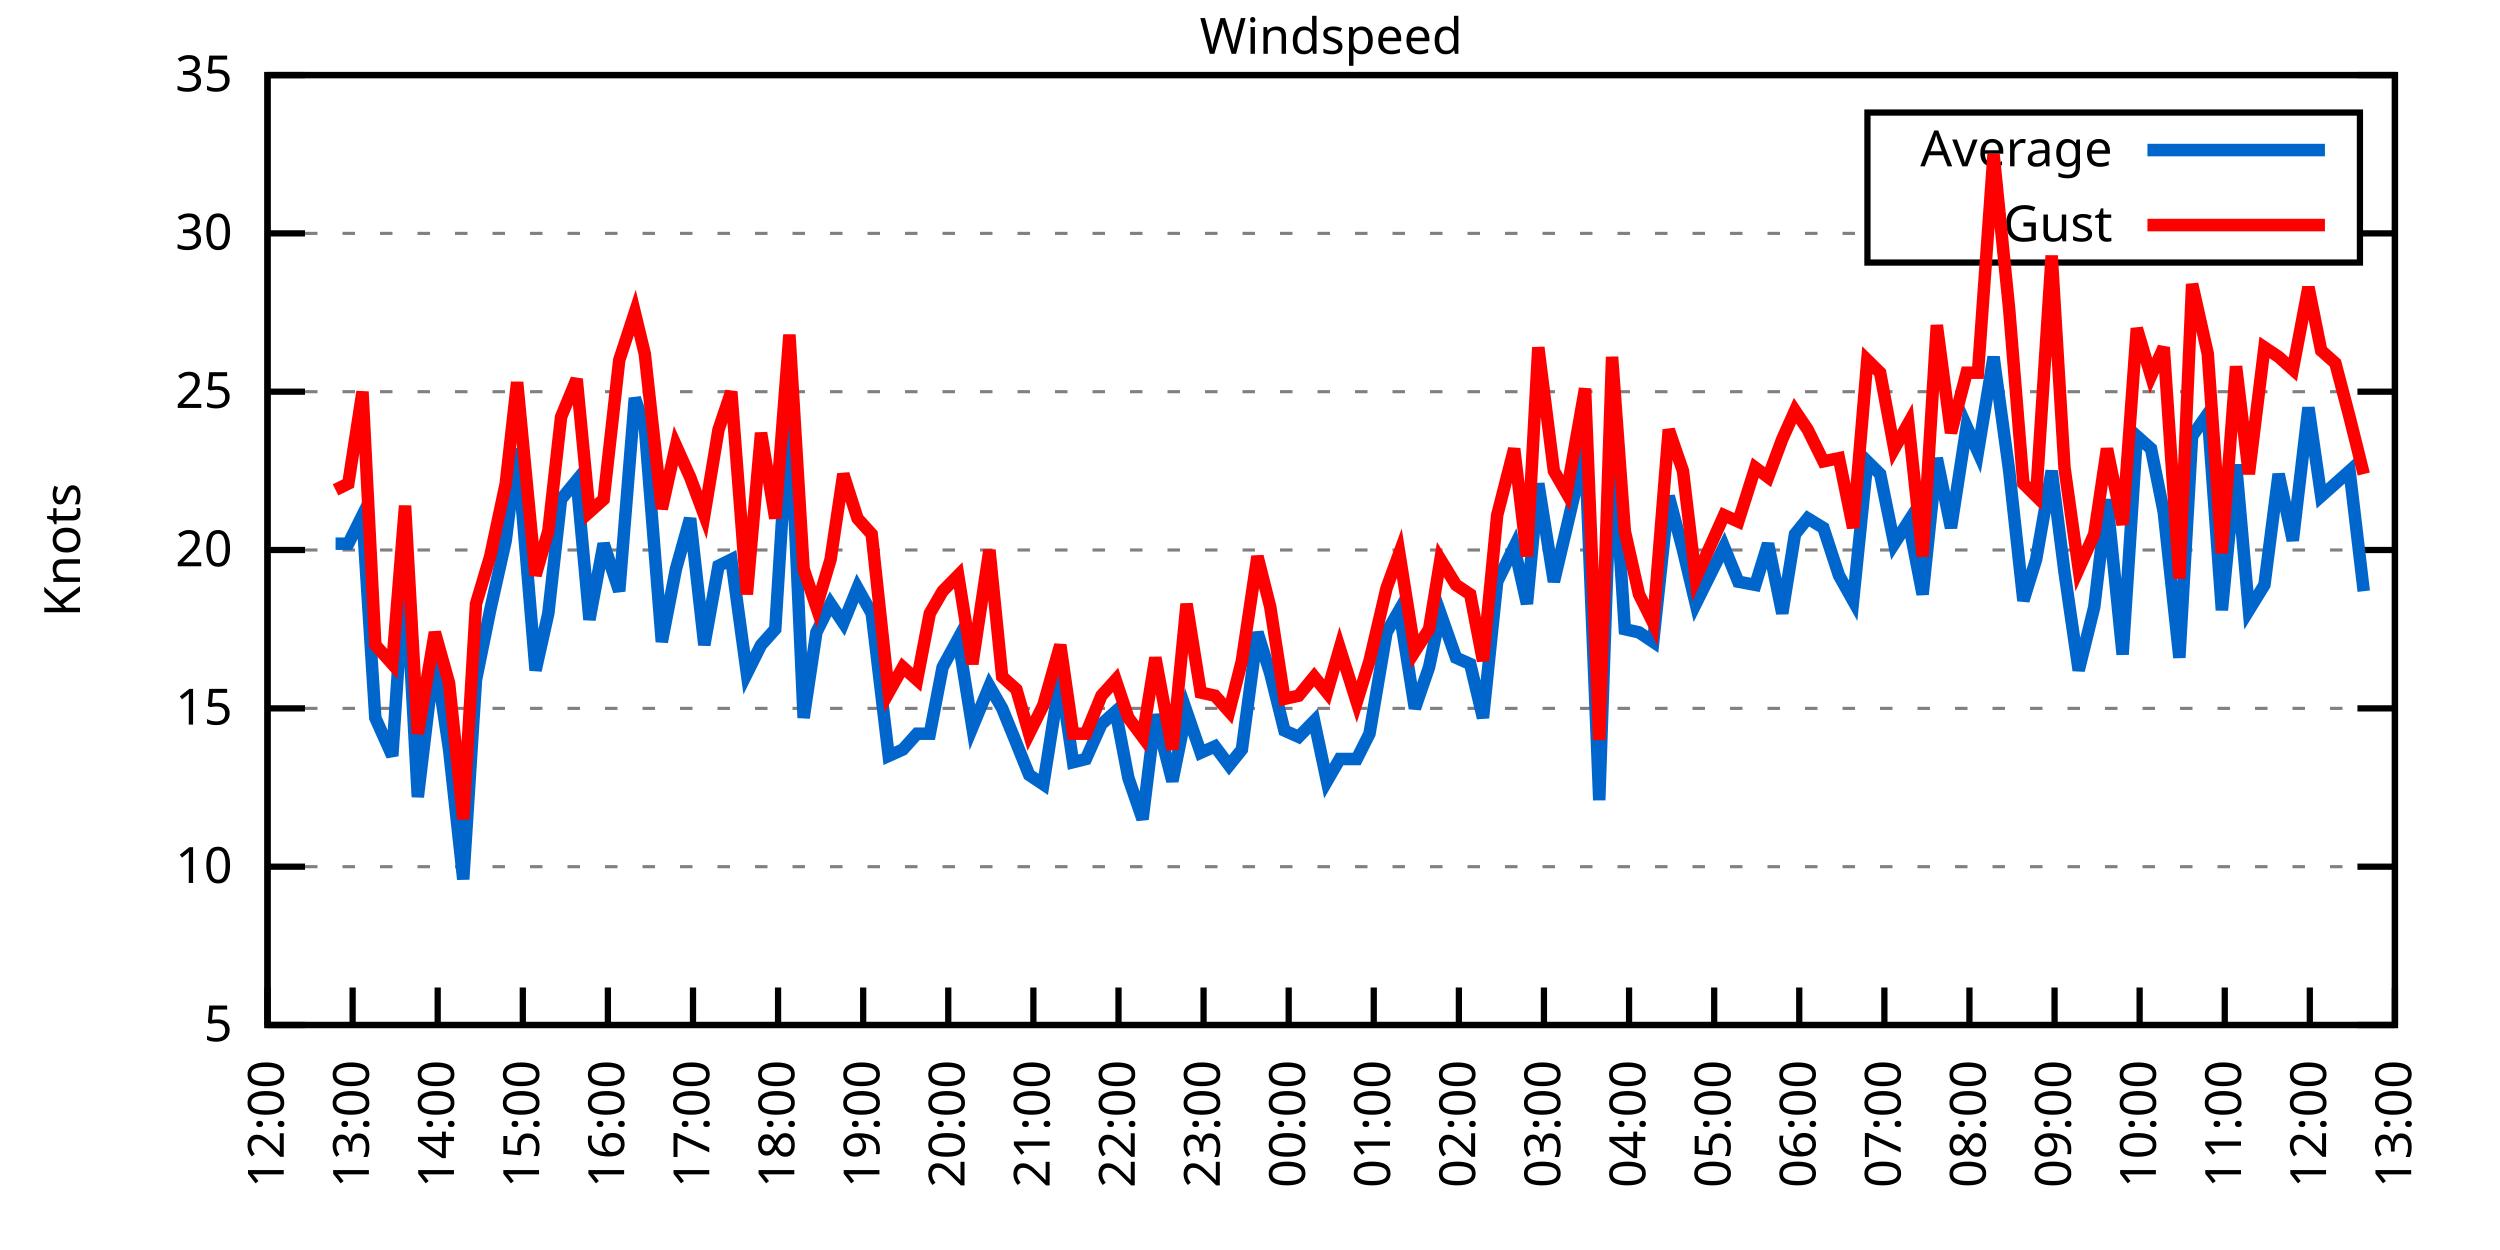
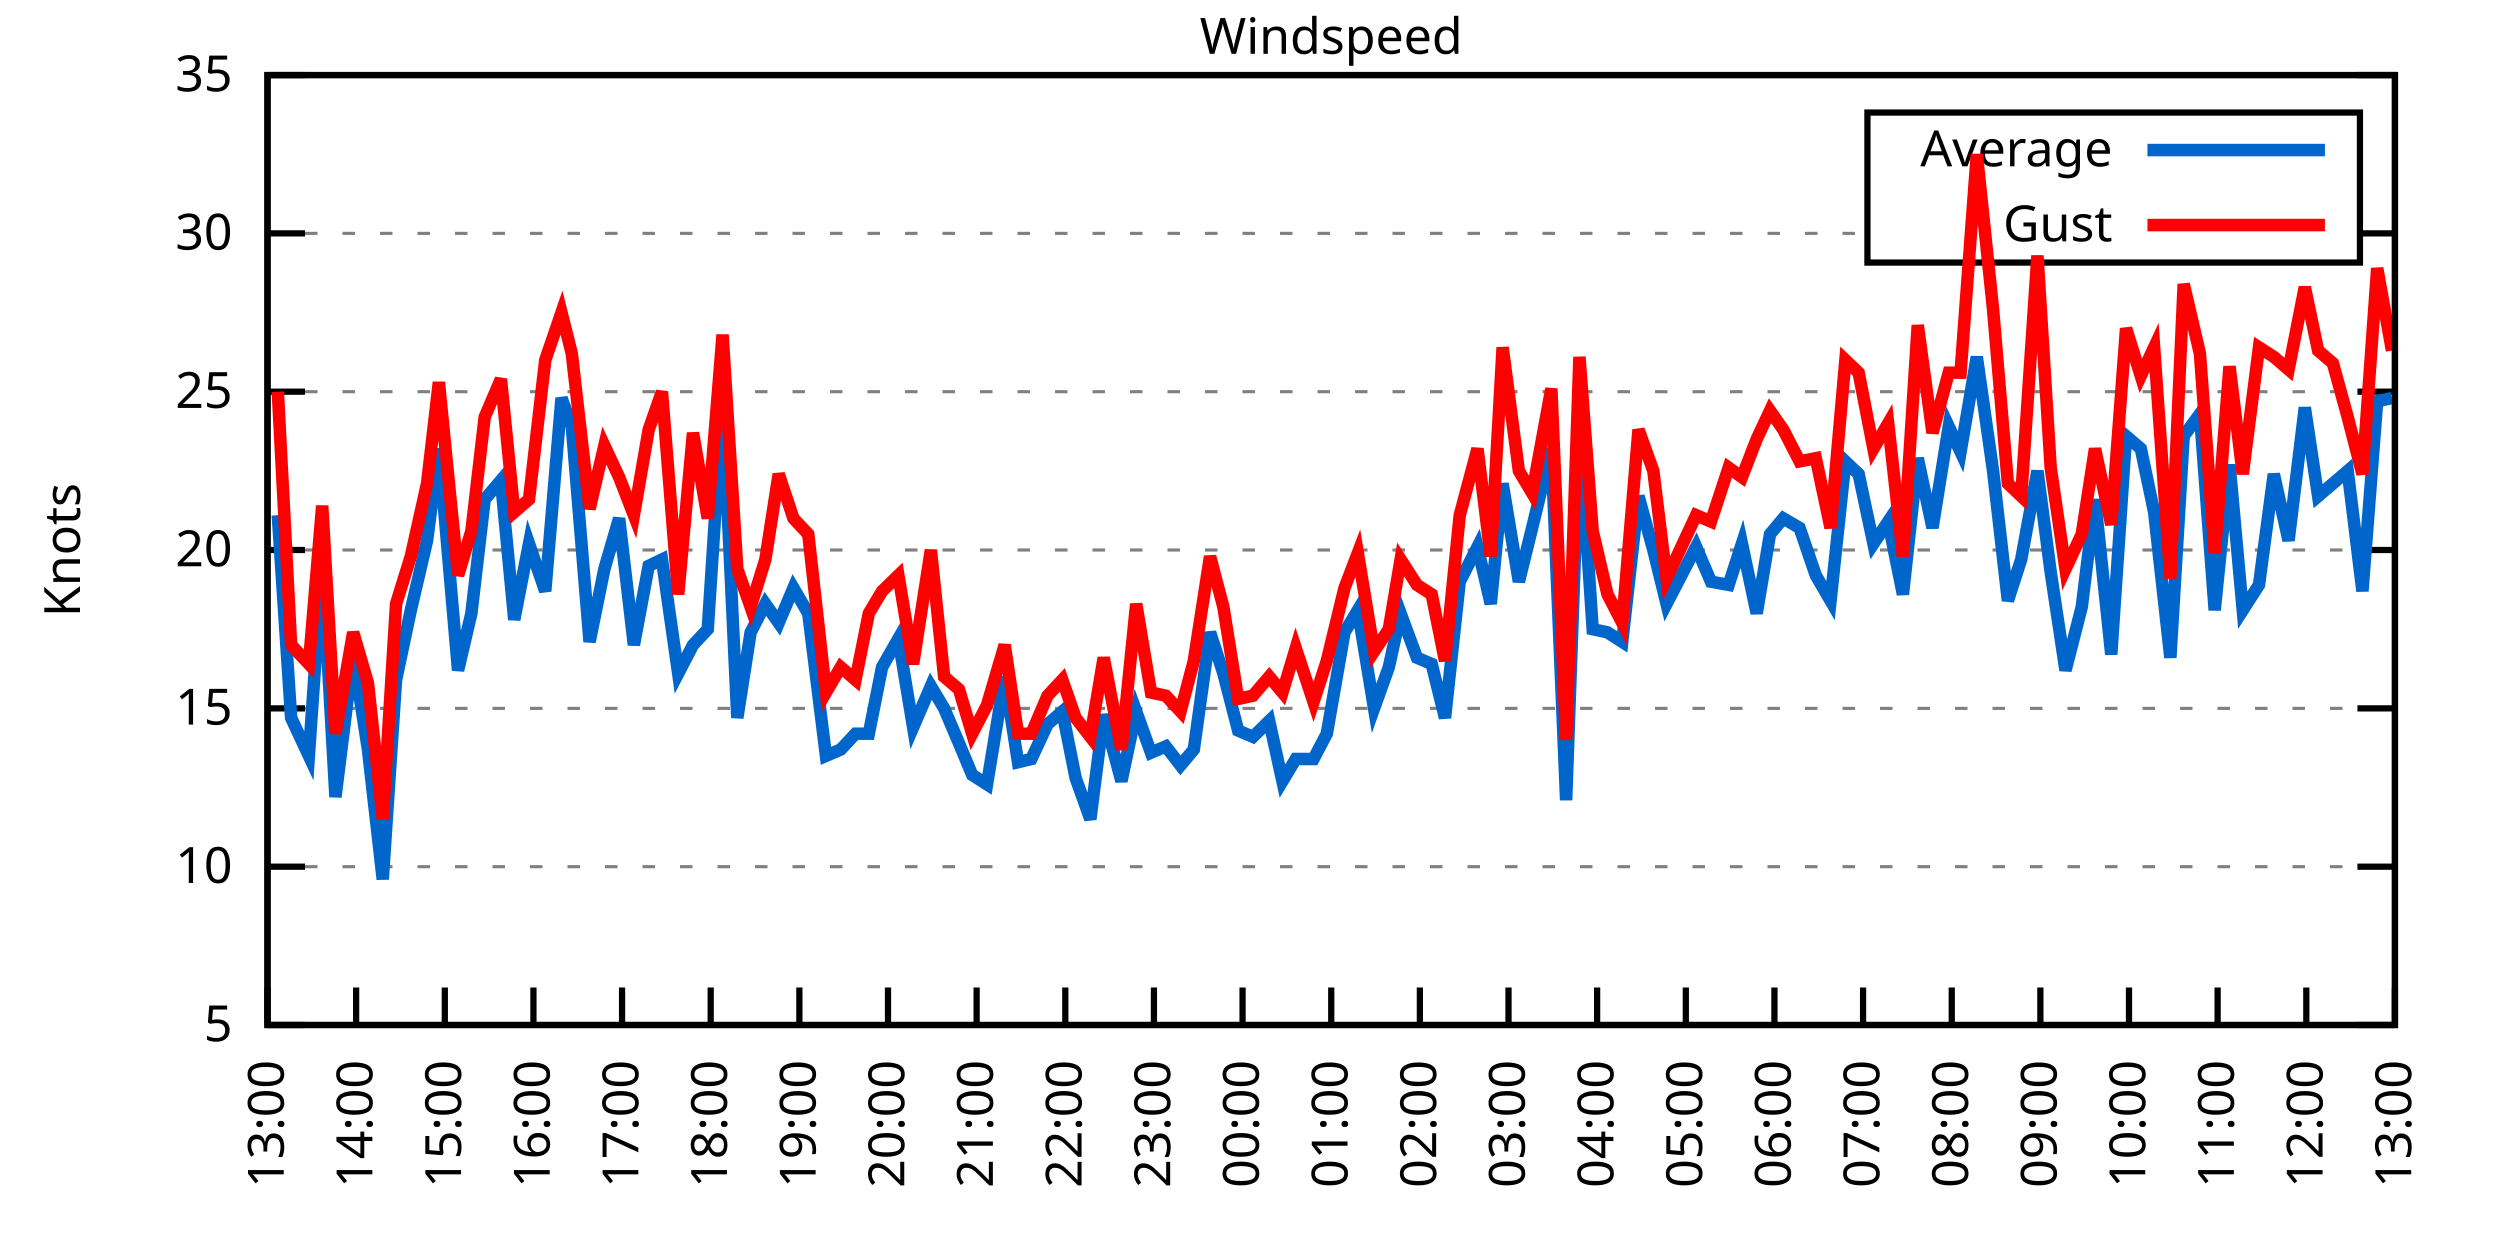
<svg xmlns="http://www.w3.org/2000/svg" xmlns:xlink="http://www.w3.org/1999/xlink" width="400" height="200" viewBox="0 0 400 200">
  <g id="gnuplot_canvas">
    <rect x="0" y="0" width="400" height="200" fill="none" />
    <defs>
      <circle id="gpDot" r="0.5" stroke-width="0.5" stroke="currentColor" />
      <path id="gpPt0" stroke-width="0.333" stroke="currentColor" d="M-1,0 h2 M0,-1 v2" />
      <path id="gpPt1" stroke-width="0.333" stroke="currentColor" d="M-1,-1 L1,1 M1,-1 L-1,1" />
      <path id="gpPt2" stroke-width="0.333" stroke="currentColor" d="M-1,0 L1,0 M0,-1 L0,1 M-1,-1 L1,1 M-1,1 L1,-1" />
      <rect id="gpPt3" stroke-width="0.333" stroke="currentColor" x="-1" y="-1" width="2" height="2" />
      <rect id="gpPt4" stroke-width="0.333" stroke="currentColor" fill="currentColor" x="-1" y="-1" width="2" height="2" />
      <circle id="gpPt5" stroke-width="0.333" stroke="currentColor" cx="0" cy="0" r="1" />
      <use xlink:href="#gpPt5" id="gpPt6" fill="currentColor" stroke="none" />
      <path id="gpPt7" stroke-width="0.333" stroke="currentColor" d="M0,-1.33 L-1.33,0.67 L1.33,0.67 z" />
      <use xlink:href="#gpPt7" id="gpPt8" fill="currentColor" stroke="none" />
      <use xlink:href="#gpPt7" id="gpPt9" stroke="currentColor" transform="rotate(180)" />
      <use xlink:href="#gpPt9" id="gpPt10" fill="currentColor" stroke="none" />
      <use xlink:href="#gpPt3" id="gpPt11" stroke="currentColor" transform="rotate(45)" />
      <use xlink:href="#gpPt11" id="gpPt12" fill="currentColor" stroke="none" />
      <path id="gpPt13" stroke-width="0.333" stroke="currentColor" d="M0,1.330 L1.265,0.411 L0.782,-1.067 L-0.782,-1.076 L-1.265,0.411 z" />
      <use xlink:href="#gpPt13" id="gpPt14" fill="currentColor" stroke="none" />
      <filter id="textbox" filterUnits="objectBoundingBox" x="0" y="0" height="1" width="1">
        <feFlood flood-color="white" flood-opacity="1" result="bgnd" />
        <feComposite in="SourceGraphic" in2="bgnd" operator="atop" />
      </filter>
      <filter id="greybox" filterUnits="objectBoundingBox" x="0" y="0" height="1" width="1">
        <feFlood flood-color="lightgrey" flood-opacity="1" result="grey" />
        <feComposite in="SourceGraphic" in2="grey" operator="atop" />
      </filter>
    </defs>
    <g fill="none" color="white" stroke="currentColor" stroke-width="1.00" stroke-linecap="butt" stroke-linejoin="miter">
</g>
    <g fill="none" color="black" stroke="currentColor" stroke-width="1.00" stroke-linecap="butt" stroke-linejoin="miter">
      <g stroke="none" shape-rendering="crispEdges">
        <polygon fill="rgb(255, 255, 255)" points="42.80,164.00 383.18,164.00 383.18,12.02 42.80,12.02 " />
      </g>
    </g>
    <g fill="none" color="black" stroke="currentColor" stroke-width="1.00" stroke-linecap="butt" stroke-linejoin="miter">
</g>
    <g fill="none" color="black" stroke="black" stroke-width="0.50" stroke-linecap="butt" stroke-linejoin="miter">
</g>
    <g fill="none" color="gray" stroke="currentColor" stroke-width="0.50" stroke-linecap="butt" stroke-linejoin="miter">
      <path stroke="gray" stroke-dasharray="2,4" class="gridline" d="M42.80,164.00 L383.19,164.00  " />
    </g>
    <g fill="none" color="gray" stroke="gray" stroke-width="1.00" stroke-linecap="butt" stroke-linejoin="miter">
</g>
    <g fill="none" color="black" stroke="currentColor" stroke-width="1.00" stroke-linecap="butt" stroke-linejoin="miter">
      <path stroke="black" d="M42.80,164.00 L48.80,164.00 M383.19,164.00 L377.19,164.00  " />
      <g transform="translate(37.20,166.60)" stroke="none" fill="black" font-family="Sans" font-size="8.00" text-anchor="end">
        <text>
          <tspan font-family="Sans"> 5</tspan>
        </text>
      </g>
    </g>
    <g fill="none" color="black" stroke="currentColor" stroke-width="1.00" stroke-linecap="butt" stroke-linejoin="miter">
</g>
    <g fill="none" color="black" stroke="black" stroke-width="0.50" stroke-linecap="butt" stroke-linejoin="miter">
</g>
    <g fill="none" color="gray" stroke="currentColor" stroke-width="0.50" stroke-linecap="butt" stroke-linejoin="miter">
      <path stroke="gray" stroke-dasharray="2,4" class="gridline" d="M42.80,138.67 L383.19,138.67  " />
    </g>
    <g fill="none" color="gray" stroke="gray" stroke-width="1.00" stroke-linecap="butt" stroke-linejoin="miter">
</g>
    <g fill="none" color="black" stroke="currentColor" stroke-width="1.00" stroke-linecap="butt" stroke-linejoin="miter">
      <path stroke="black" d="M42.80,138.67 L48.80,138.67 M383.19,138.67 L377.19,138.67  " />
      <g transform="translate(37.20,141.27)" stroke="none" fill="black" font-family="Sans" font-size="8.00" text-anchor="end">
        <text>
          <tspan font-family="Sans"> 10</tspan>
        </text>
      </g>
    </g>
    <g fill="none" color="black" stroke="currentColor" stroke-width="1.00" stroke-linecap="butt" stroke-linejoin="miter">
</g>
    <g fill="none" color="black" stroke="black" stroke-width="0.50" stroke-linecap="butt" stroke-linejoin="miter">
</g>
    <g fill="none" color="gray" stroke="currentColor" stroke-width="0.50" stroke-linecap="butt" stroke-linejoin="miter">
      <path stroke="gray" stroke-dasharray="2,4" class="gridline" d="M42.80,113.34 L383.19,113.34  " />
    </g>
    <g fill="none" color="gray" stroke="gray" stroke-width="1.00" stroke-linecap="butt" stroke-linejoin="miter">
</g>
    <g fill="none" color="black" stroke="currentColor" stroke-width="1.00" stroke-linecap="butt" stroke-linejoin="miter">
      <path stroke="black" d="M42.80,113.34 L48.80,113.34 M383.19,113.34 L377.19,113.34  " />
      <g transform="translate(37.20,115.94)" stroke="none" fill="black" font-family="Sans" font-size="8.00" text-anchor="end">
        <text>
          <tspan font-family="Sans"> 15</tspan>
        </text>
      </g>
    </g>
    <g fill="none" color="black" stroke="currentColor" stroke-width="1.00" stroke-linecap="butt" stroke-linejoin="miter">
</g>
    <g fill="none" color="black" stroke="black" stroke-width="0.50" stroke-linecap="butt" stroke-linejoin="miter">
</g>
    <g fill="none" color="gray" stroke="currentColor" stroke-width="0.50" stroke-linecap="butt" stroke-linejoin="miter">
      <path stroke="gray" stroke-dasharray="2,4" class="gridline" d="M42.80,88.00 L383.19,88.00  " />
    </g>
    <g fill="none" color="gray" stroke="gray" stroke-width="1.00" stroke-linecap="butt" stroke-linejoin="miter">
</g>
    <g fill="none" color="black" stroke="currentColor" stroke-width="1.00" stroke-linecap="butt" stroke-linejoin="miter">
      <path stroke="black" d="M42.80,88.00 L48.80,88.00 M383.19,88.00 L377.19,88.00  " />
      <g transform="translate(37.20,90.60)" stroke="none" fill="black" font-family="Sans" font-size="8.00" text-anchor="end">
        <text>
          <tspan font-family="Sans"> 20</tspan>
        </text>
      </g>
    </g>
    <g fill="none" color="black" stroke="currentColor" stroke-width="1.00" stroke-linecap="butt" stroke-linejoin="miter">
</g>
    <g fill="none" color="black" stroke="black" stroke-width="0.50" stroke-linecap="butt" stroke-linejoin="miter">
</g>
    <g fill="none" color="gray" stroke="currentColor" stroke-width="0.50" stroke-linecap="butt" stroke-linejoin="miter">
      <path stroke="gray" stroke-dasharray="2,4" class="gridline" d="M42.80,62.67 L383.19,62.67  " />
    </g>
    <g fill="none" color="gray" stroke="gray" stroke-width="1.00" stroke-linecap="butt" stroke-linejoin="miter">
</g>
    <g fill="none" color="black" stroke="currentColor" stroke-width="1.00" stroke-linecap="butt" stroke-linejoin="miter">
      <path stroke="black" d="M42.80,62.67 L48.80,62.67 M383.19,62.67 L377.19,62.67  " />
      <g transform="translate(37.20,65.27)" stroke="none" fill="black" font-family="Sans" font-size="8.00" text-anchor="end">
        <text>
          <tspan font-family="Sans"> 25</tspan>
        </text>
      </g>
    </g>
    <g fill="none" color="black" stroke="currentColor" stroke-width="1.00" stroke-linecap="butt" stroke-linejoin="miter">
</g>
    <g fill="none" color="black" stroke="black" stroke-width="0.50" stroke-linecap="butt" stroke-linejoin="miter">
</g>
    <g fill="none" color="gray" stroke="currentColor" stroke-width="0.50" stroke-linecap="butt" stroke-linejoin="miter">
      <path stroke="gray" stroke-dasharray="2,4" class="gridline" d="M42.80,37.34 L298.79,37.34 M377.59,37.34 L383.19,37.34  " />
    </g>
    <g fill="none" color="gray" stroke="gray" stroke-width="1.00" stroke-linecap="butt" stroke-linejoin="miter">
</g>
    <g fill="none" color="black" stroke="currentColor" stroke-width="1.00" stroke-linecap="butt" stroke-linejoin="miter">
      <path stroke="black" d="M42.80,37.34 L48.80,37.34 M383.19,37.34 L377.19,37.34  " />
      <g transform="translate(37.20,39.94)" stroke="none" fill="black" font-family="Sans" font-size="8.00" text-anchor="end">
        <text>
          <tspan font-family="Sans"> 30</tspan>
        </text>
      </g>
    </g>
    <g fill="none" color="black" stroke="currentColor" stroke-width="1.00" stroke-linecap="butt" stroke-linejoin="miter">
</g>
    <g fill="none" color="black" stroke="black" stroke-width="0.50" stroke-linecap="butt" stroke-linejoin="miter">
</g>
    <g fill="none" color="gray" stroke="currentColor" stroke-width="0.50" stroke-linecap="butt" stroke-linejoin="miter">
      <path stroke="gray" stroke-dasharray="2,4" class="gridline" d="M42.80,12.01 L383.19,12.01  " />
    </g>
    <g fill="none" color="gray" stroke="gray" stroke-width="1.00" stroke-linecap="butt" stroke-linejoin="miter">
</g>
    <g fill="none" color="black" stroke="currentColor" stroke-width="1.00" stroke-linecap="butt" stroke-linejoin="miter">
      <path stroke="black" d="M42.80,12.01 L48.80,12.01 M383.19,12.01 L377.19,12.01  " />
      <g transform="translate(37.20,14.61)" stroke="none" fill="black" font-family="Sans" font-size="8.00" text-anchor="end">
        <text>
          <tspan font-family="Sans"> 35</tspan>
        </text>
      </g>
    </g>
    <g fill="none" color="black" stroke="currentColor" stroke-width="1.00" stroke-linecap="butt" stroke-linejoin="miter">
      <path stroke="black" d="M42.80,164.00 L42.80,158.00  " />
      <g transform="translate(45.40,169.60) rotate(270.00)" stroke="none" fill="black" font-family="Sans" font-size="8.00" text-anchor="end">
        <text>
-           <tspan font-family="Sans">12:00</tspan>
-         </text>
-       </g>
-     </g>
-     <g fill="none" color="black" stroke="currentColor" stroke-width="1.00" stroke-linecap="butt" stroke-linejoin="miter">
-       <path stroke="black" d="M56.42,164.00 L56.42,158.00  " />
-       <g transform="translate(59.02,169.60) rotate(270.00)" stroke="none" fill="black" font-family="Sans" font-size="8.00" text-anchor="end">
-         <text>
          <tspan font-family="Sans">13:00</tspan>
        </text>
      </g>
    </g>
    <g fill="none" color="black" stroke="currentColor" stroke-width="1.00" stroke-linecap="butt" stroke-linejoin="miter">
-       <path stroke="black" d="M70.03,164.00 L70.03,158.00  " />
-       <g transform="translate(72.63,169.60) rotate(270.00)" stroke="none" fill="black" font-family="Sans" font-size="8.00" text-anchor="end">
+       <path stroke="black" d="M56.98,164.00 L56.98,158.00  " />
+       <g transform="translate(59.58,169.60) rotate(270.00)" stroke="none" fill="black" font-family="Sans" font-size="8.00" text-anchor="end">
        <text>
          <tspan font-family="Sans">14:00</tspan>
        </text>
      </g>
    </g>
    <g fill="none" color="black" stroke="currentColor" stroke-width="1.00" stroke-linecap="butt" stroke-linejoin="miter">
-       <path stroke="black" d="M83.65,164.00 L83.65,158.00  " />
-       <g transform="translate(86.25,169.60) rotate(270.00)" stroke="none" fill="black" font-family="Sans" font-size="8.00" text-anchor="end">
+       <path stroke="black" d="M71.17,164.00 L71.17,158.00  " />
+       <g transform="translate(73.77,169.60) rotate(270.00)" stroke="none" fill="black" font-family="Sans" font-size="8.00" text-anchor="end">
        <text>
          <tspan font-family="Sans">15:00</tspan>
        </text>
      </g>
    </g>
    <g fill="none" color="black" stroke="currentColor" stroke-width="1.00" stroke-linecap="butt" stroke-linejoin="miter">
-       <path stroke="black" d="M97.26,164.00 L97.26,158.00  " />
-       <g transform="translate(99.86,169.60) rotate(270.00)" stroke="none" fill="black" font-family="Sans" font-size="8.00" text-anchor="end">
+       <path stroke="black" d="M85.35,164.00 L85.35,158.00  " />
+       <g transform="translate(87.95,169.60) rotate(270.00)" stroke="none" fill="black" font-family="Sans" font-size="8.00" text-anchor="end">
        <text>
          <tspan font-family="Sans">16:00</tspan>
        </text>
      </g>
    </g>
    <g fill="none" color="black" stroke="currentColor" stroke-width="1.00" stroke-linecap="butt" stroke-linejoin="miter">
-       <path stroke="black" d="M110.88,164.00 L110.88,158.00  " />
-       <g transform="translate(113.48,169.60) rotate(270.00)" stroke="none" fill="black" font-family="Sans" font-size="8.00" text-anchor="end">
+       <path stroke="black" d="M99.53,164.00 L99.53,158.00  " />
+       <g transform="translate(102.13,169.60) rotate(270.00)" stroke="none" fill="black" font-family="Sans" font-size="8.00" text-anchor="end">
        <text>
          <tspan font-family="Sans">17:00</tspan>
        </text>
      </g>
    </g>
    <g fill="none" color="black" stroke="currentColor" stroke-width="1.00" stroke-linecap="butt" stroke-linejoin="miter">
-       <path stroke="black" d="M124.49,164.00 L124.49,158.00  " />
-       <g transform="translate(127.09,169.60) rotate(270.00)" stroke="none" fill="black" font-family="Sans" font-size="8.00" text-anchor="end">
+       <path stroke="black" d="M113.71,164.00 L113.71,158.00  " />
+       <g transform="translate(116.31,169.60) rotate(270.00)" stroke="none" fill="black" font-family="Sans" font-size="8.00" text-anchor="end">
        <text>
          <tspan font-family="Sans">18:00</tspan>
        </text>
      </g>
    </g>
    <g fill="none" color="black" stroke="currentColor" stroke-width="1.00" stroke-linecap="butt" stroke-linejoin="miter">
-       <path stroke="black" d="M138.11,164.00 L138.11,158.00  " />
-       <g transform="translate(140.71,169.60) rotate(270.00)" stroke="none" fill="black" font-family="Sans" font-size="8.00" text-anchor="end">
+       <path stroke="black" d="M127.90,164.00 L127.90,158.00  " />
+       <g transform="translate(130.50,169.60) rotate(270.00)" stroke="none" fill="black" font-family="Sans" font-size="8.00" text-anchor="end">
        <text>
          <tspan font-family="Sans">19:00</tspan>
        </text>
      </g>
    </g>
    <g fill="none" color="black" stroke="currentColor" stroke-width="1.00" stroke-linecap="butt" stroke-linejoin="miter">
-       <path stroke="black" d="M151.72,164.00 L151.72,158.00  " />
-       <g transform="translate(154.32,169.60) rotate(270.00)" stroke="none" fill="black" font-family="Sans" font-size="8.00" text-anchor="end">
+       <path stroke="black" d="M142.08,164.00 L142.08,158.00  " />
+       <g transform="translate(144.68,169.60) rotate(270.00)" stroke="none" fill="black" font-family="Sans" font-size="8.00" text-anchor="end">
        <text>
          <tspan font-family="Sans">20:00</tspan>
        </text>
      </g>
    </g>
    <g fill="none" color="black" stroke="currentColor" stroke-width="1.00" stroke-linecap="butt" stroke-linejoin="miter">
-       <path stroke="black" d="M165.34,164.00 L165.34,158.00  " />
-       <g transform="translate(167.94,169.60) rotate(270.00)" stroke="none" fill="black" font-family="Sans" font-size="8.00" text-anchor="end">
+       <path stroke="black" d="M156.26,164.00 L156.26,158.00  " />
+       <g transform="translate(158.86,169.60) rotate(270.00)" stroke="none" fill="black" font-family="Sans" font-size="8.00" text-anchor="end">
        <text>
          <tspan font-family="Sans">21:00</tspan>
        </text>
      </g>
    </g>
    <g fill="none" color="black" stroke="currentColor" stroke-width="1.00" stroke-linecap="butt" stroke-linejoin="miter">
-       <path stroke="black" d="M178.96,164.00 L178.96,158.00  " />
-       <g transform="translate(181.56,169.60) rotate(270.00)" stroke="none" fill="black" font-family="Sans" font-size="8.00" text-anchor="end">
+       <path stroke="black" d="M170.45,164.00 L170.45,158.00  " />
+       <g transform="translate(173.05,169.60) rotate(270.00)" stroke="none" fill="black" font-family="Sans" font-size="8.00" text-anchor="end">
        <text>
          <tspan font-family="Sans">22:00</tspan>
        </text>
      </g>
    </g>
    <g fill="none" color="black" stroke="currentColor" stroke-width="1.00" stroke-linecap="butt" stroke-linejoin="miter">
-       <path stroke="black" d="M192.57,164.00 L192.57,158.00  " />
-       <g transform="translate(195.17,169.60) rotate(270.00)" stroke="none" fill="black" font-family="Sans" font-size="8.00" text-anchor="end">
+       <path stroke="black" d="M184.63,164.00 L184.63,158.00  " />
+       <g transform="translate(187.23,169.60) rotate(270.00)" stroke="none" fill="black" font-family="Sans" font-size="8.00" text-anchor="end">
        <text>
          <tspan font-family="Sans">23:00</tspan>
        </text>
      </g>
    </g>
    <g fill="none" color="black" stroke="currentColor" stroke-width="1.00" stroke-linecap="butt" stroke-linejoin="miter">
-       <path stroke="black" d="M206.19,164.00 L206.19,158.00  " />
-       <g transform="translate(208.79,169.60) rotate(270.00)" stroke="none" fill="black" font-family="Sans" font-size="8.00" text-anchor="end">
+       <path stroke="black" d="M198.81,164.00 L198.81,158.00  " />
+       <g transform="translate(201.41,169.60) rotate(270.00)" stroke="none" fill="black" font-family="Sans" font-size="8.00" text-anchor="end">
        <text>
          <tspan font-family="Sans">00:00</tspan>
        </text>
      </g>
    </g>
    <g fill="none" color="black" stroke="currentColor" stroke-width="1.00" stroke-linecap="butt" stroke-linejoin="miter">
-       <path stroke="black" d="M219.80,164.00 L219.80,158.00  " />
-       <g transform="translate(222.40,169.60) rotate(270.00)" stroke="none" fill="black" font-family="Sans" font-size="8.00" text-anchor="end">
+       <path stroke="black" d="M213.00,164.00 L213.00,158.00  " />
+       <g transform="translate(215.60,169.60) rotate(270.00)" stroke="none" fill="black" font-family="Sans" font-size="8.00" text-anchor="end">
        <text>
          <tspan font-family="Sans">01:00</tspan>
        </text>
      </g>
    </g>
    <g fill="none" color="black" stroke="currentColor" stroke-width="1.00" stroke-linecap="butt" stroke-linejoin="miter">
-       <path stroke="black" d="M233.42,164.00 L233.42,158.00  " />
-       <g transform="translate(236.02,169.60) rotate(270.00)" stroke="none" fill="black" font-family="Sans" font-size="8.00" text-anchor="end">
+       <path stroke="black" d="M227.18,164.00 L227.18,158.00  " />
+       <g transform="translate(229.78,169.60) rotate(270.00)" stroke="none" fill="black" font-family="Sans" font-size="8.00" text-anchor="end">
        <text>
          <tspan font-family="Sans">02:00</tspan>
        </text>
      </g>
    </g>
    <g fill="none" color="black" stroke="currentColor" stroke-width="1.00" stroke-linecap="butt" stroke-linejoin="miter">
-       <path stroke="black" d="M247.03,164.00 L247.03,158.00  " />
-       <g transform="translate(249.63,169.60) rotate(270.00)" stroke="none" fill="black" font-family="Sans" font-size="8.00" text-anchor="end">
+       <path stroke="black" d="M241.36,164.00 L241.36,158.00  " />
+       <g transform="translate(243.96,169.60) rotate(270.00)" stroke="none" fill="black" font-family="Sans" font-size="8.00" text-anchor="end">
        <text>
          <tspan font-family="Sans">03:00</tspan>
        </text>
      </g>
    </g>
    <g fill="none" color="black" stroke="currentColor" stroke-width="1.00" stroke-linecap="butt" stroke-linejoin="miter">
-       <path stroke="black" d="M260.65,164.00 L260.65,158.00  " />
-       <g transform="translate(263.25,169.60) rotate(270.00)" stroke="none" fill="black" font-family="Sans" font-size="8.00" text-anchor="end">
+       <path stroke="black" d="M255.54,164.00 L255.54,158.00  " />
+       <g transform="translate(258.14,169.60) rotate(270.00)" stroke="none" fill="black" font-family="Sans" font-size="8.00" text-anchor="end">
        <text>
          <tspan font-family="Sans">04:00</tspan>
        </text>
      </g>
    </g>
    <g fill="none" color="black" stroke="currentColor" stroke-width="1.00" stroke-linecap="butt" stroke-linejoin="miter">
-       <path stroke="black" d="M274.27,164.00 L274.27,158.00  " />
-       <g transform="translate(276.87,169.60) rotate(270.00)" stroke="none" fill="black" font-family="Sans" font-size="8.00" text-anchor="end">
+       <path stroke="black" d="M269.73,164.00 L269.73,158.00  " />
+       <g transform="translate(272.33,169.60) rotate(270.00)" stroke="none" fill="black" font-family="Sans" font-size="8.00" text-anchor="end">
        <text>
          <tspan font-family="Sans">05:00</tspan>
        </text>
      </g>
    </g>
    <g fill="none" color="black" stroke="currentColor" stroke-width="1.00" stroke-linecap="butt" stroke-linejoin="miter">
-       <path stroke="black" d="M287.88,164.00 L287.88,158.00  " />
-       <g transform="translate(290.48,169.60) rotate(270.00)" stroke="none" fill="black" font-family="Sans" font-size="8.00" text-anchor="end">
+       <path stroke="black" d="M283.91,164.00 L283.91,158.00  " />
+       <g transform="translate(286.51,169.60) rotate(270.00)" stroke="none" fill="black" font-family="Sans" font-size="8.00" text-anchor="end">
        <text>
          <tspan font-family="Sans">06:00</tspan>
        </text>
      </g>
    </g>
    <g fill="none" color="black" stroke="currentColor" stroke-width="1.00" stroke-linecap="butt" stroke-linejoin="miter">
-       <path stroke="black" d="M301.50,164.00 L301.50,158.00  " />
-       <g transform="translate(304.10,169.60) rotate(270.00)" stroke="none" fill="black" font-family="Sans" font-size="8.00" text-anchor="end">
+       <path stroke="black" d="M298.09,164.00 L298.09,158.00  " />
+       <g transform="translate(300.69,169.60) rotate(270.00)" stroke="none" fill="black" font-family="Sans" font-size="8.00" text-anchor="end">
        <text>
          <tspan font-family="Sans">07:00</tspan>
        </text>
      </g>
    </g>
    <g fill="none" color="black" stroke="currentColor" stroke-width="1.00" stroke-linecap="butt" stroke-linejoin="miter">
-       <path stroke="black" d="M315.11,164.00 L315.11,158.00  " />
-       <g transform="translate(317.71,169.60) rotate(270.00)" stroke="none" fill="black" font-family="Sans" font-size="8.00" text-anchor="end">
+       <path stroke="black" d="M312.28,164.00 L312.28,158.00  " />
+       <g transform="translate(314.88,169.60) rotate(270.00)" stroke="none" fill="black" font-family="Sans" font-size="8.00" text-anchor="end">
        <text>
          <tspan font-family="Sans">08:00</tspan>
        </text>
      </g>
    </g>
    <g fill="none" color="black" stroke="currentColor" stroke-width="1.00" stroke-linecap="butt" stroke-linejoin="miter">
-       <path stroke="black" d="M328.73,164.00 L328.73,158.00  " />
-       <g transform="translate(331.33,169.60) rotate(270.00)" stroke="none" fill="black" font-family="Sans" font-size="8.00" text-anchor="end">
+       <path stroke="black" d="M326.46,164.00 L326.46,158.00  " />
+       <g transform="translate(329.06,169.60) rotate(270.00)" stroke="none" fill="black" font-family="Sans" font-size="8.00" text-anchor="end">
        <text>
          <tspan font-family="Sans">09:00</tspan>
        </text>
      </g>
    </g>
    <g fill="none" color="black" stroke="currentColor" stroke-width="1.00" stroke-linecap="butt" stroke-linejoin="miter">
-       <path stroke="black" d="M342.34,164.00 L342.34,158.00  " />
-       <g transform="translate(344.94,169.60) rotate(270.00)" stroke="none" fill="black" font-family="Sans" font-size="8.00" text-anchor="end">
+       <path stroke="black" d="M340.64,164.00 L340.64,158.00  " />
+       <g transform="translate(343.24,169.60) rotate(270.00)" stroke="none" fill="black" font-family="Sans" font-size="8.00" text-anchor="end">
        <text>
          <tspan font-family="Sans">10:00</tspan>
        </text>
      </g>
    </g>
    <g fill="none" color="black" stroke="currentColor" stroke-width="1.00" stroke-linecap="butt" stroke-linejoin="miter">
-       <path stroke="black" d="M355.96,164.00 L355.96,158.00  " />
-       <g transform="translate(358.56,169.60) rotate(270.00)" stroke="none" fill="black" font-family="Sans" font-size="8.00" text-anchor="end">
+       <path stroke="black" d="M354.82,164.00 L354.82,158.00  " />
+       <g transform="translate(357.42,169.60) rotate(270.00)" stroke="none" fill="black" font-family="Sans" font-size="8.00" text-anchor="end">
        <text>
          <tspan font-family="Sans">11:00</tspan>
        </text>
      </g>
    </g>
    <g fill="none" color="black" stroke="currentColor" stroke-width="1.00" stroke-linecap="butt" stroke-linejoin="miter">
-       <path stroke="black" d="M369.57,164.00 L369.57,158.00  " />
-       <g transform="translate(372.17,169.60) rotate(270.00)" stroke="none" fill="black" font-family="Sans" font-size="8.00" text-anchor="end">
+       <path stroke="black" d="M369.01,164.00 L369.01,158.00  " />
+       <g transform="translate(371.61,169.60) rotate(270.00)" stroke="none" fill="black" font-family="Sans" font-size="8.00" text-anchor="end">
        <text>
          <tspan font-family="Sans">12:00</tspan>
        </text>
      </g>
    </g>
    <g fill="none" color="black" stroke="currentColor" stroke-width="1.00" stroke-linecap="butt" stroke-linejoin="miter">
      <path stroke="black" d="M383.19,164.00 L383.19,158.00  " />
      <g transform="translate(385.79,169.60) rotate(270.00)" stroke="none" fill="black" font-family="Sans" font-size="8.00" text-anchor="end">
        <text>
          <tspan font-family="Sans">13:00</tspan>
        </text>
      </g>
    </g>
    <g fill="none" color="black" stroke="currentColor" stroke-width="1.00" stroke-linecap="butt" stroke-linejoin="miter">
</g>
    <g fill="none" color="black" stroke="currentColor" stroke-width="1.00" stroke-linecap="butt" stroke-linejoin="miter">
      <path stroke="black" d="M42.80,12.01 L42.80,164.00 L383.19,164.00 L383.19,12.01 L42.80,12.01 Z  " />
    </g>
    <g fill="none" color="black" stroke="currentColor" stroke-width="1.00" stroke-linecap="butt" stroke-linejoin="miter">
</g>
    <g fill="none" color="black" stroke="currentColor" stroke-width="1.00" stroke-linecap="butt" stroke-linejoin="miter">
      <path stroke="black" d="M298.79,42.01 L298.79,18.01 L377.59,18.01 L377.59,42.01 L298.79,42.01 Z  " />
    </g>
    <g id="Windspeed_plot_1">
      <g fill="none" color="white" stroke="black" stroke-width="2.00" stroke-linecap="butt" stroke-linejoin="miter">
</g>
      <g fill="none" color="black" stroke="currentColor" stroke-width="2.00" stroke-linecap="butt" stroke-linejoin="miter">
        <g transform="translate(337.99,26.61)" stroke="none" fill="black" font-family="Sans" font-size="8.00" text-anchor="end">
          <text>
            <tspan font-family="Sans">Average</tspan>
          </text>
        </g>
      </g>
      <g fill="none" color="black" stroke="currentColor" stroke-width="2.00" stroke-linecap="butt" stroke-linejoin="miter">
-         <path stroke="rgb(  0, 102, 204)" d="M343.59,24.01 L371.99,24.01 M53.69,86.99 L55.73,86.99 L58.00,82.43 L60.05,114.86 L62.77,120.94 L64.81,90.03   L66.85,127.52 L69.58,104.72 L71.85,119.92 L74.12,140.69 L76.16,108.78 L78.43,97.63 L80.92,86.49 L82.74,71.79   L85.69,107.26 L87.73,98.14 L89.77,79.90 L92.27,76.86 L94.31,99.15 L96.58,86.99 L99.08,94.59 L101.57,63.69   L103.16,68.25 L105.89,102.70 L108.15,91.04 L110.42,82.94 L112.69,103.20 L114.96,90.54 L117.01,89.52 L119.50,107.76   L121.77,103.20 L124.04,100.67 L126.31,64.19 L128.58,114.86 L130.62,101.18 L132.89,96.62 L134.93,99.66 L137.20,94.08   L139.47,98.14 L142.19,120.94 L144.46,119.92 L146.73,117.39 L148.77,117.39 L150.82,106.75 L153.31,102.19 L155.58,116.38   L158.31,109.79 L160.35,113.34 L162.62,118.91 L164.66,123.98 L166.93,125.50 L169.65,108.27 L171.69,121.95 L173.74,121.44   L176.23,115.87 L178.50,113.84 L180.54,124.48 L182.81,131.07 L184.86,114.35 L187.58,124.99 L189.85,113.84 L192.12,120.43   L194.39,119.42 L196.66,122.46 L198.70,119.92 L201.19,101.18 L203.24,107.76 L205.51,116.88 L207.78,117.90 L210.27,115.36   L212.31,124.99 L214.36,121.44 L217.08,121.44 L219.12,117.39 L221.85,101.18 L223.89,97.63 L226.38,113.34 L228.65,106.75   L230.47,98.14 L232.96,105.23 L235.23,106.24 L237.28,114.86 L239.55,93.07 L242.27,87.50 L244.31,96.62 L246.13,77.37   L248.62,93.07 L250.66,84.46 L253.61,71.79 L255.88,128.03 L257.93,68.75 L259.97,100.67 L262.24,101.18 L264.51,102.70   L267.00,79.39 L269.27,88.00 L271.32,96.62 L275.85,87.50 L278.12,93.07 L280.85,93.58 L282.89,86.99 L285.16,98.14   L287.20,85.47 L289.24,82.94 L291.74,84.46 L294.23,92.06 L296.50,96.11 L298.77,73.82 L300.82,75.85 L303.08,86.99   L305.35,83.45 L307.62,95.10 L309.89,73.31 L312.16,84.46 L314.66,68.25 L316.47,72.30 L318.97,57.10 L321.47,75.34   L323.74,96.11 L325.78,89.52 L328.27,75.34 L330.32,91.55 L332.59,107.26 L335.08,97.12 L337.12,79.90 L339.62,104.72   L341.89,69.77 L344.16,71.79 L346.20,81.93 L348.70,105.23 L350.74,69.77 L353.24,66.22 L355.50,97.63 L357.77,74.33   L359.82,97.63 L362.31,93.58 L364.58,75.85 L366.85,86.49 L369.35,65.21 L371.39,79.39 L373.66,77.37 L375.93,75.34   L378.20,94.59  " />
+         <path stroke="rgb(  0, 102, 204)" d="M343.59,24.01 L371.99,24.01 M44.45,82.43 L46.58,114.86 L49.42,120.94 L51.55,90.03 L53.67,127.52 L56.51,104.72   L58.87,119.92 L61.24,140.69 L63.37,108.78 L65.73,97.63 L68.33,86.49 L70.22,71.79 L73.29,107.26 L75.42,98.14   L77.55,79.90 L80.15,76.86 L82.28,99.15 L84.64,86.99 L87.24,94.59 L89.84,63.69 L91.49,68.25 L94.33,102.70   L96.70,91.04 L99.06,82.94 L101.42,103.20 L103.79,90.54 L105.91,89.52 L108.51,107.76 L110.88,103.20 L113.24,100.67   L115.61,64.19 L117.97,114.86 L120.10,101.18 L122.46,96.62 L124.59,99.66 L126.95,94.08 L129.32,98.14 L132.15,120.94   L134.52,119.92 L136.88,117.39 L139.01,117.39 L141.13,106.75 L143.74,102.19 L146.10,116.38 L148.94,109.79 L151.06,113.34   L153.43,118.91 L155.55,123.98 L157.92,125.50 L160.75,108.27 L162.88,121.95 L165.01,121.44 L167.61,115.87 L169.97,113.84   L172.10,124.48 L174.46,131.07 L176.59,114.35 L179.43,124.99 L181.79,113.84 L184.16,120.43 L186.52,119.42 L188.88,122.46   L191.01,119.92 L193.61,101.18 L195.74,107.76 L198.10,116.88 L200.47,117.90 L203.07,115.36 L205.19,124.99 L207.32,121.44   L210.16,121.44 L212.29,117.39 L215.12,101.18 L217.25,97.63 L219.85,113.34 L222.21,106.75 L224.10,98.14 L226.71,105.23   L229.07,106.24 L231.20,114.86 L233.56,93.07 L236.40,87.50 L238.52,96.62 L240.42,77.37 L243.02,93.07 L245.14,84.46   L248.22,71.79 L250.58,128.03 L252.71,68.75 L254.83,100.67 L257.20,101.18 L259.56,102.70 L262.16,79.39 L264.53,88.00   L266.65,96.62 L271.38,87.50 L273.75,93.07 L276.58,93.58 L278.71,86.99 L281.07,98.14 L283.20,85.47 L285.33,82.94   L287.93,84.46 L290.53,92.06 L292.89,96.11 L295.26,73.82 L297.38,75.85 L299.75,86.99 L302.11,83.45 L304.47,95.10   L306.84,73.31 L309.20,84.46 L311.80,68.25 L313.69,72.30 L316.29,57.10 L318.89,75.34 L321.26,96.11 L323.39,89.52   L325.99,75.34 L328.11,91.55 L330.48,107.26 L333.08,97.12 L335.20,79.90 L337.80,104.72 L340.17,69.77 L342.53,71.79   L344.66,81.93 L347.26,105.23 L349.39,69.77 L351.99,66.22 L354.35,97.63 L356.72,74.33 L358.84,97.63 L361.44,93.58   L363.81,75.85 L366.17,86.49 L368.77,65.21 L370.90,79.39 L373.26,77.37 L375.63,75.34 L377.99,94.59 L380.35,64.19   L382.72,63.69  " />
      </g>
    </g>
    <g id="Windspeed_plot_2">
      <g fill="none" color="black" stroke="currentColor" stroke-width="2.00" stroke-linecap="butt" stroke-linejoin="miter">
        <g transform="translate(337.99,38.61)" stroke="none" fill="black" font-family="Sans" font-size="8.00" text-anchor="end">
          <text>
            <tspan font-family="Sans">Gust</tspan>
          </text>
        </g>
      </g>
      <g fill="none" color="black" stroke="currentColor" stroke-width="2.00" stroke-linecap="butt" stroke-linejoin="miter">
-         <path stroke="rgb(255,   0,   0)" d="M343.59,36.01 L371.99,36.01 M53.69,78.38 L55.73,77.37 L58.00,62.67 L60.05,103.20 L62.77,106.24 L64.81,80.91   L66.85,117.39 L69.58,101.18 L71.85,109.28 L74.12,131.07 L76.16,96.62 L78.43,89.02 L80.92,77.37 L82.74,61.15   L85.69,92.06 L87.73,84.97 L89.77,66.73 L92.27,60.65 L94.31,81.93 L96.58,79.90 L99.08,57.61 L101.57,50.01   L103.16,56.59 L105.89,81.42 L108.15,71.29 L110.42,76.35 L112.69,82.43 L114.96,68.75 L117.01,62.67 L119.50,95.10   L121.77,69.26 L124.04,82.94 L126.31,53.55 L128.58,91.04 L130.62,97.12 L132.89,89.52 L134.93,75.85 L137.20,82.94   L139.47,85.47 L142.19,110.80 L144.46,106.75 L146.73,108.78 L148.77,98.14 L150.82,94.59 L153.31,92.06 L155.58,106.24   L158.31,88.00 L160.35,108.27 L162.62,110.30 L164.66,117.39 L166.93,112.83 L169.65,103.20 L171.69,117.39 L173.74,117.39   L176.23,111.31 L178.50,108.78 L180.54,114.86 L182.81,117.90 L184.86,105.23 L187.58,119.92 L189.85,96.62 L192.12,110.80   L194.39,111.31 L196.66,113.84 L198.70,105.74 L201.19,89.02 L203.24,97.12 L205.51,111.82 L207.78,111.31 L210.27,108.27   L212.31,110.80 L214.36,103.71 L217.08,112.32 L219.12,105.74 L221.85,94.08 L223.89,88.51 L226.38,104.22 L228.65,100.67   L230.47,89.52 L232.96,93.58 L235.23,95.10 L237.28,105.74 L239.55,82.43 L242.27,71.79 L244.31,89.02 L246.13,55.58   L248.62,75.34 L250.66,78.89 L253.61,62.17 L255.88,118.40 L257.93,57.10 L259.97,84.97 L262.24,95.10 L264.51,99.66   L267.00,68.75 L269.27,75.34 L271.32,92.56 L275.85,82.43 L278.12,83.45 L280.85,74.83 L282.89,76.35 L285.16,70.27   L287.20,65.71 L289.24,68.75 L291.74,73.82 L294.23,73.31 L296.50,84.46 L298.77,57.61 L300.82,59.63 L303.08,71.79   L305.35,67.74 L307.62,89.02 L309.89,52.03 L312.16,69.26 L314.66,59.63 L316.47,59.63 L318.97,24.68 L321.47,49.50   L323.74,77.37 L325.78,79.39 L328.27,40.89 L330.32,74.83 L332.59,91.04 L335.08,85.47 L337.12,71.79 L339.62,83.95   L341.89,52.54 L344.16,60.14 L346.20,55.58 L348.70,92.56 L350.74,45.45 L353.24,56.59 L355.50,88.51 L357.77,58.62   L359.82,75.85 L362.31,55.58 L364.58,57.10 L366.85,59.13 L369.35,45.95 L371.39,56.09 L373.66,58.11 L375.93,66.73   L378.20,75.85  " />
+         <path stroke="rgb(255,   0,   0)" d="M343.59,36.01 L371.99,36.01 M44.45,62.67 L46.58,103.20 L49.42,106.24 L51.55,80.91 L53.67,117.39 L56.51,101.18   L58.87,109.28 L61.24,131.07 L63.37,96.62 L65.73,89.02 L68.33,77.37 L70.22,61.15 L73.29,92.06 L75.42,84.97   L77.55,66.73 L80.15,60.65 L82.28,81.93 L84.64,79.90 L87.24,57.61 L89.84,50.01 L91.49,56.59 L94.33,81.42   L96.70,71.29 L99.06,76.35 L101.42,82.43 L103.79,68.75 L105.91,62.67 L108.51,95.10 L110.88,69.26 L113.24,82.94   L115.61,53.55 L117.97,91.04 L120.10,97.12 L122.46,89.52 L124.59,75.85 L126.95,82.94 L129.32,85.47 L132.15,110.80   L134.52,106.75 L136.88,108.78 L139.01,98.14 L141.13,94.59 L143.74,92.06 L146.10,106.24 L148.94,88.00 L151.06,108.27   L153.43,110.30 L155.55,117.39 L157.92,112.83 L160.75,103.20 L162.88,117.39 L165.01,117.39 L167.61,111.31 L169.97,108.78   L172.10,114.86 L174.46,117.90 L176.59,105.23 L179.43,119.92 L181.79,96.62 L184.16,110.80 L186.52,111.31 L188.88,113.84   L191.01,105.74 L193.61,89.02 L195.74,97.12 L198.10,111.82 L200.47,111.31 L203.07,108.27 L205.19,110.80 L207.32,103.71   L210.16,112.32 L212.29,105.74 L215.12,94.08 L217.25,88.51 L219.85,104.22 L222.21,100.67 L224.10,89.52 L226.71,93.58   L229.07,95.10 L231.20,105.74 L233.56,82.43 L236.40,71.79 L238.52,89.02 L240.42,55.58 L243.02,75.34 L245.14,78.89   L248.22,62.17 L250.58,118.40 L252.71,57.10 L254.83,84.97 L257.20,95.10 L259.56,99.66 L262.16,68.75 L264.53,75.34   L266.65,92.56 L271.38,82.43 L273.75,83.45 L276.58,74.83 L278.71,76.35 L281.07,70.27 L283.20,65.71 L285.33,68.75   L287.93,73.82 L290.53,73.31 L292.89,84.46 L295.26,57.61 L297.38,59.63 L299.75,71.79 L302.11,67.74 L304.47,89.02   L306.84,52.03 L309.20,69.26 L311.80,59.63 L313.69,59.63 L316.29,24.68 L318.89,49.50 L321.26,77.37 L323.39,79.39   L325.99,40.89 L328.11,74.83 L330.48,91.04 L333.08,85.47 L335.20,71.79 L337.80,83.95 L340.17,52.54 L342.53,60.14   L344.66,55.58 L347.26,92.56 L349.39,45.45 L351.99,56.59 L354.35,88.51 L356.72,58.62 L358.84,75.85 L361.44,55.58   L363.81,57.10 L366.17,59.13 L368.77,45.95 L370.90,56.09 L373.26,58.11 L375.63,66.73 L377.99,75.85 L380.35,42.91   L382.72,56.09  " />
      </g>
    </g>
    <g fill="none" color="black" stroke="currentColor" stroke-width="2.00" stroke-linecap="butt" stroke-linejoin="miter">
</g>
    <g fill="none" color="black" stroke="black" stroke-width="1.00" stroke-linecap="butt" stroke-linejoin="miter">
</g>
    <g fill="none" color="black" stroke="currentColor" stroke-width="1.00" stroke-linecap="butt" stroke-linejoin="miter">
      <path stroke="black" d="M42.80,12.01 L42.80,164.00 L383.19,164.00 L383.19,12.01 L42.80,12.01 Z  " />
      <g transform="translate(12.80,88.01) rotate(270.00)" stroke="none" fill="black" font-family="Sans" font-size="8.00" text-anchor="middle">
        <text>
          <tspan font-family="Sans">Knots</tspan>
        </text>
      </g>
    </g>
    <g fill="none" color="black" stroke="currentColor" stroke-width="1.00" stroke-linecap="butt" stroke-linejoin="miter">
</g>
    <g fill="none" color="black" stroke="currentColor" stroke-width="1.00" stroke-linecap="butt" stroke-linejoin="miter">
      <g transform="translate(212.99,8.61)" stroke="none" fill="black" font-family="Sans" font-size="8.00" text-anchor="middle">
        <text>
          <tspan font-family="Sans">Windspeed</tspan>
        </text>
      </g>
    </g>
    <g fill="none" color="black" stroke="currentColor" stroke-width="1.00" stroke-linecap="butt" stroke-linejoin="miter">
</g>
  </g>
</svg>
